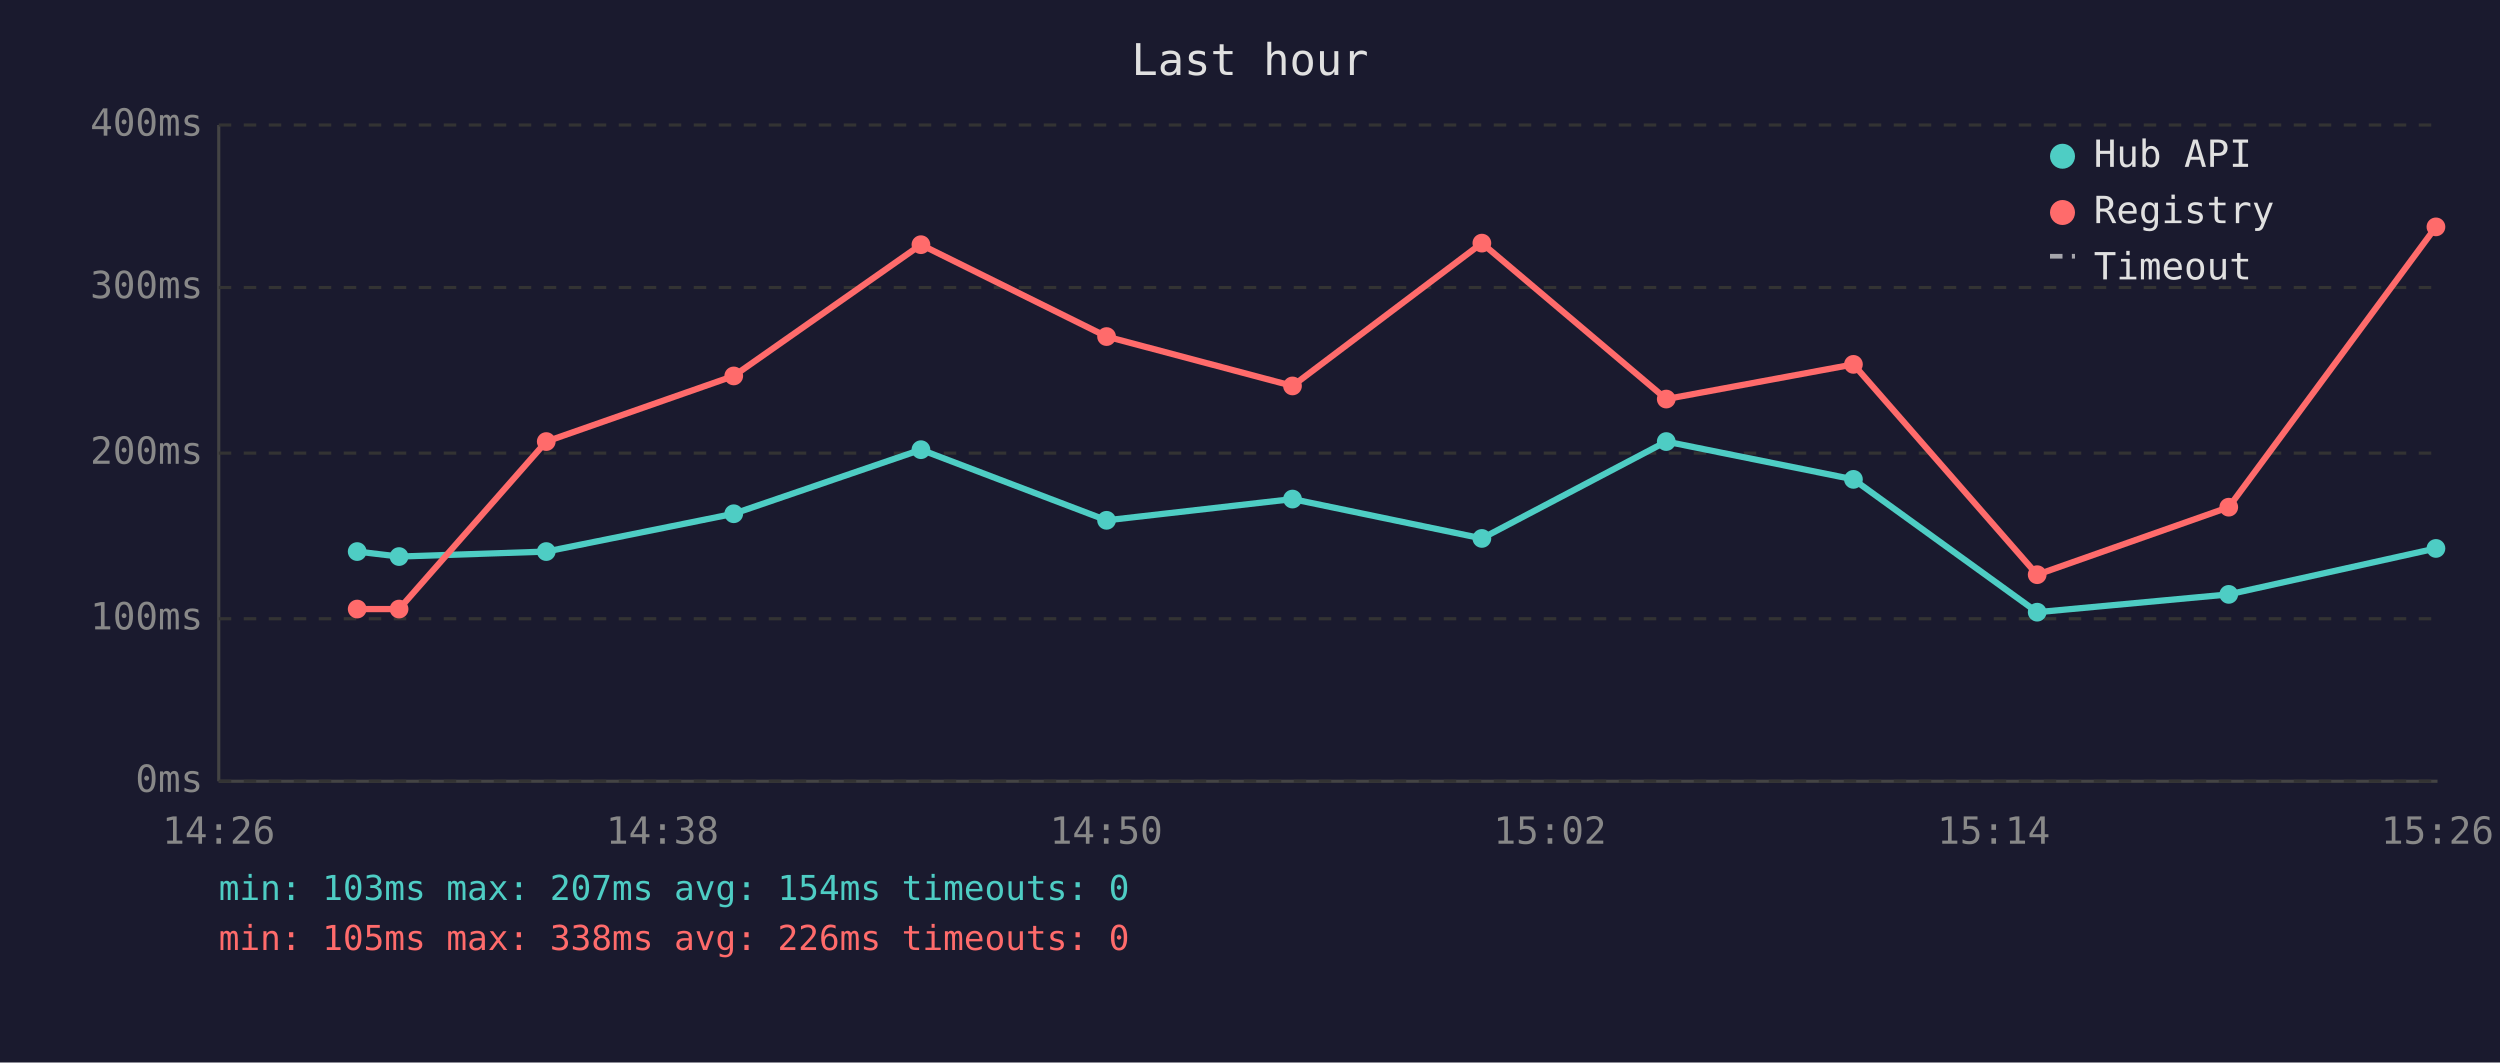
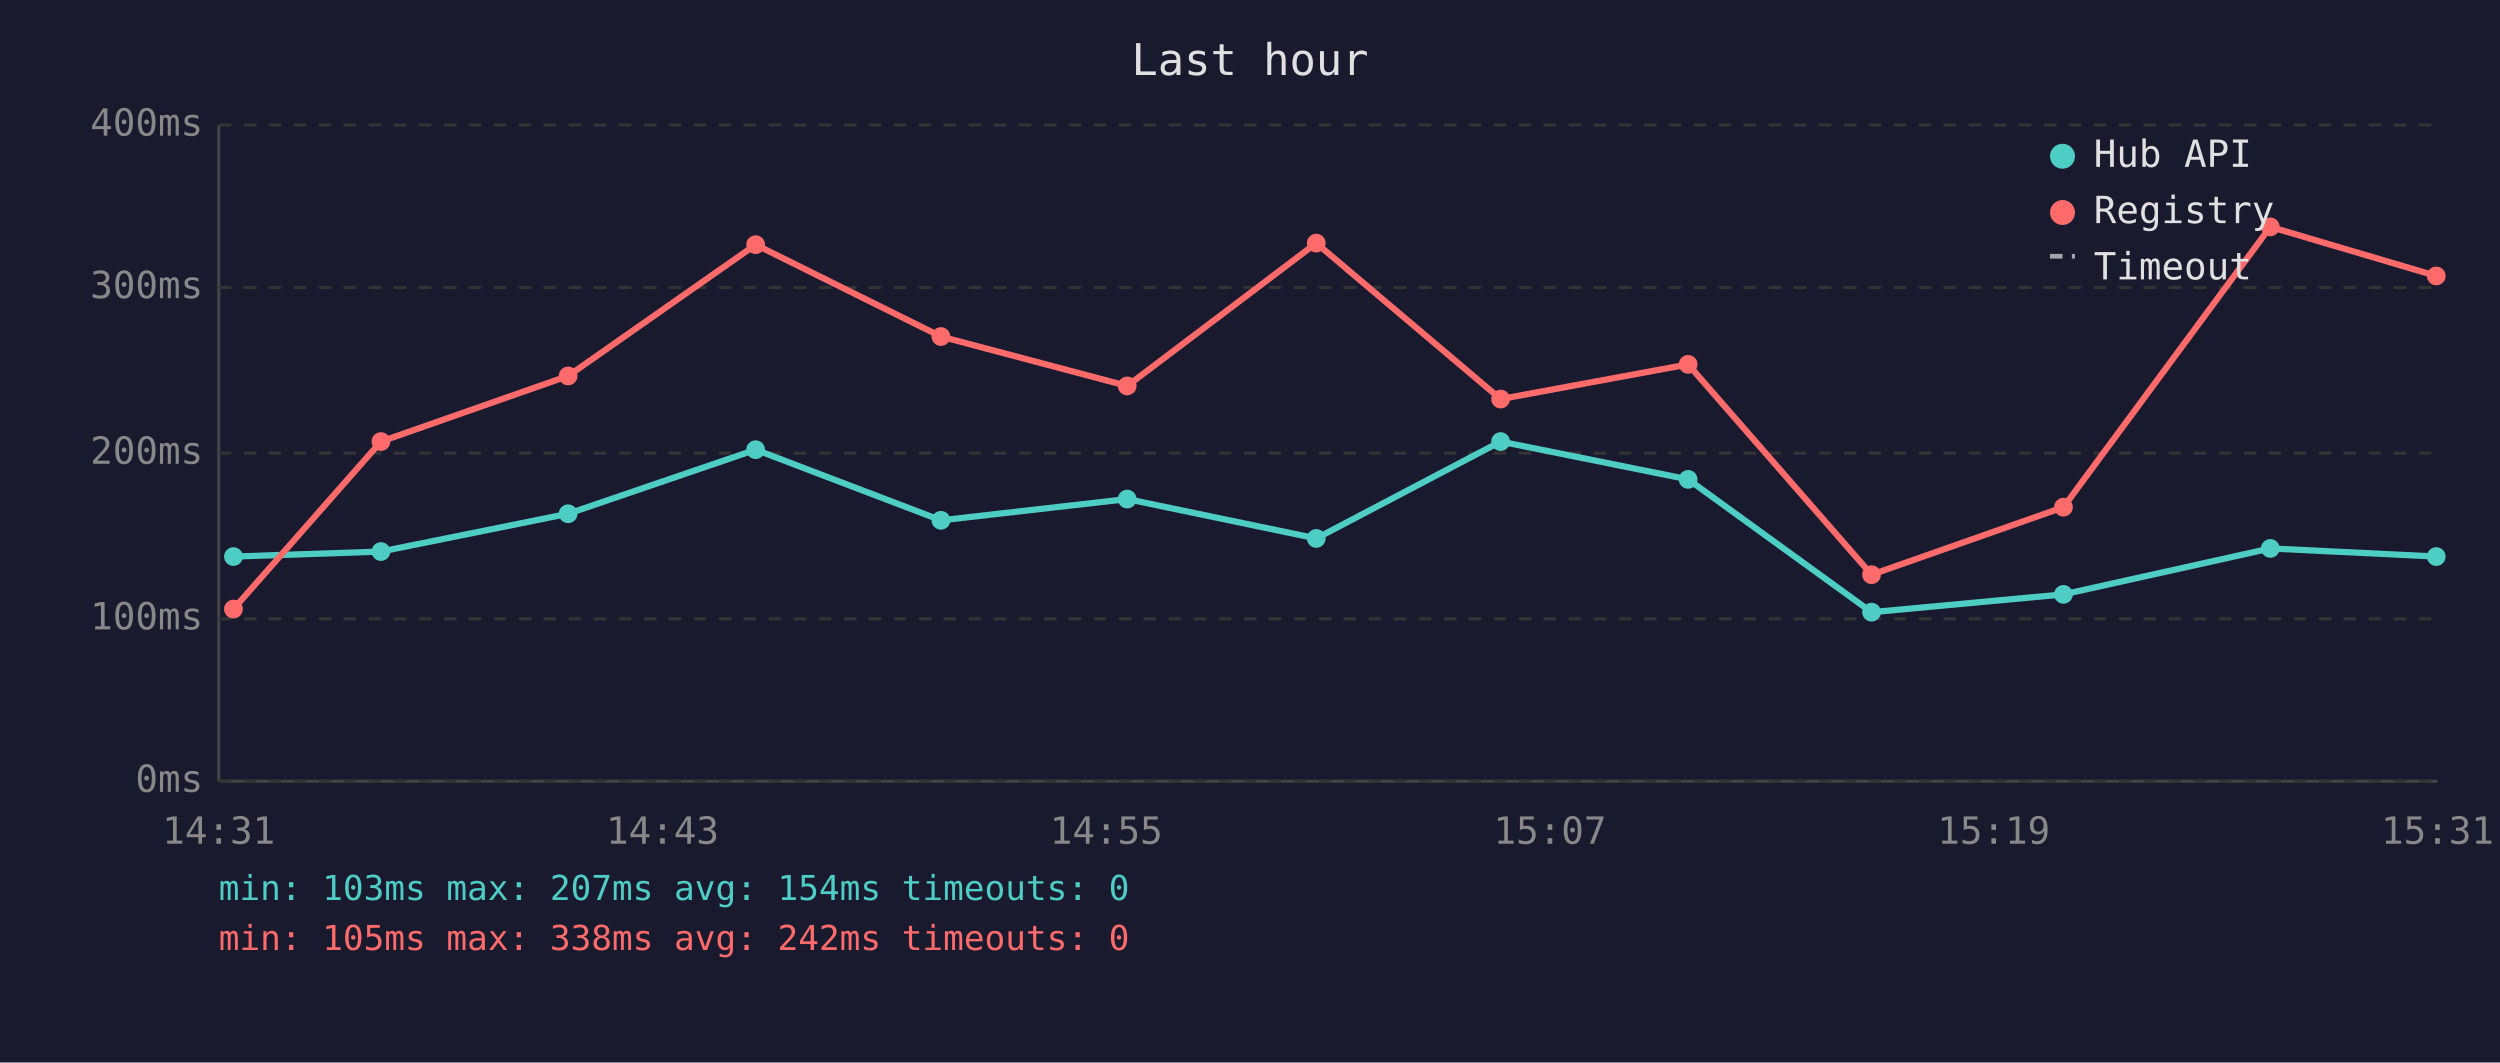
<svg xmlns="http://www.w3.org/2000/svg" viewBox="0 0 800 340" font-family="monospace" font-size="12">
  <rect width="800" height="340" fill="#1a1a2e" />
  <text x="400" y="24" fill="#e0e0e0" font-size="14" text-anchor="middle">Last hour</text>
  <line x1="70" y1="40" x2="70" y2="250" stroke="#444" stroke-width="1" />
  <line x1="70" y1="250" x2="780" y2="250" stroke="#444" stroke-width="1" />
  <line x1="70" y1="250" x2="780" y2="250" stroke="#333" stroke-width="1" stroke-dasharray="4" />
  <text x="65" y="250" fill="#888" text-anchor="end" dominant-baseline="middle">0ms</text>
  <line x1="70" y1="198" x2="780" y2="198" stroke="#333" stroke-width="1" stroke-dasharray="4" />
  <text x="65" y="198" fill="#888" text-anchor="end" dominant-baseline="middle">100ms</text>
  <line x1="70" y1="145" x2="780" y2="145" stroke="#333" stroke-width="1" stroke-dasharray="4" />
  <text x="65" y="145" fill="#888" text-anchor="end" dominant-baseline="middle">200ms</text>
  <line x1="70" y1="92" x2="780" y2="92" stroke="#333" stroke-width="1" stroke-dasharray="4" />
  <text x="65" y="92" fill="#888" text-anchor="end" dominant-baseline="middle">300ms</text>
  <line x1="70" y1="40" x2="780" y2="40" stroke="#333" stroke-width="1" stroke-dasharray="4" />
  <text x="65" y="40" fill="#888" text-anchor="end" dominant-baseline="middle">400ms</text>
-   <text x="70" y="270" fill="#888" text-anchor="middle">14:26</text>
-   <text x="212" y="270" fill="#888" text-anchor="middle">14:38</text>
-   <text x="354" y="270" fill="#888" text-anchor="middle">14:50</text>
-   <text x="496" y="270" fill="#888" text-anchor="middle">15:02</text>
-   <text x="638" y="270" fill="#888" text-anchor="middle">15:14</text>
-   <text x="780" y="270" fill="#888" text-anchor="middle">15:26</text>
-   <polyline points="114.3,176.5 127.7,178.1 174.8,176.5 234.8,164.4 294.7,143.9 354.1,166.5 413.6,159.7 474.2,172.3 533.2,141.3 593.1,153.4 651.9,195.9 713.2,190.2 779.5,175.5" fill="none" stroke="#4ecdc4" stroke-width="2" opacity="1" />
-   <circle cx="114.3" cy="176.5" r="3" fill="#4ecdc4" />
-   <circle cx="127.7" cy="178.1" r="3" fill="#4ecdc4" />
-   <circle cx="174.8" cy="176.5" r="3" fill="#4ecdc4" />
-   <circle cx="234.8" cy="164.4" r="3" fill="#4ecdc4" />
-   <circle cx="294.7" cy="143.9" r="3" fill="#4ecdc4" />
-   <circle cx="354.1" cy="166.5" r="3" fill="#4ecdc4" />
-   <circle cx="413.6" cy="159.7" r="3" fill="#4ecdc4" />
-   <circle cx="474.2" cy="172.3" r="3" fill="#4ecdc4" />
-   <circle cx="533.2" cy="141.3" r="3" fill="#4ecdc4" />
-   <circle cx="593.1" cy="153.4" r="3" fill="#4ecdc4" />
-   <circle cx="651.9" cy="195.9" r="3" fill="#4ecdc4" />
-   <circle cx="713.2" cy="190.2" r="3" fill="#4ecdc4" />
-   <circle cx="779.5" cy="175.5" r="3" fill="#4ecdc4" />
-   <polyline points="114.3,194.9 127.7,194.9 174.8,141.3 234.8,120.3 294.7,78.3 354.1,107.7 413.6,123.5 474.2,77.8 533.2,127.7 593.1,116.6 651.9,183.9 713.2,162.3 779.5,72.6" fill="none" stroke="#ff6b6b" stroke-width="2" opacity="1" />
-   <circle cx="114.3" cy="194.9" r="3" fill="#ff6b6b" />
-   <circle cx="127.7" cy="194.9" r="3" fill="#ff6b6b" />
-   <circle cx="174.8" cy="141.3" r="3" fill="#ff6b6b" />
-   <circle cx="234.8" cy="120.3" r="3" fill="#ff6b6b" />
-   <circle cx="294.7" cy="78.3" r="3" fill="#ff6b6b" />
-   <circle cx="354.1" cy="107.7" r="3" fill="#ff6b6b" />
-   <circle cx="413.6" cy="123.5" r="3" fill="#ff6b6b" />
-   <circle cx="474.2" cy="77.8" r="3" fill="#ff6b6b" />
-   <circle cx="533.2" cy="127.7" r="3" fill="#ff6b6b" />
-   <circle cx="593.1" cy="116.6" r="3" fill="#ff6b6b" />
-   <circle cx="651.9" cy="183.9" r="3" fill="#ff6b6b" />
-   <circle cx="713.2" cy="162.3" r="3" fill="#ff6b6b" />
-   <circle cx="779.5" cy="72.6" r="3" fill="#ff6b6b" />
+   <text x="70" y="270" fill="#888" text-anchor="middle">14:31</text>
+   <text x="212" y="270" fill="#888" text-anchor="middle">14:43</text>
+   <text x="354" y="270" fill="#888" text-anchor="middle">14:55</text>
+   <text x="496" y="270" fill="#888" text-anchor="middle">15:07</text>
+   <text x="638" y="270" fill="#888" text-anchor="middle">15:19</text>
+   <text x="780" y="270" fill="#888" text-anchor="middle">15:31</text>
+   <polyline points="74.7,178.1 121.9,176.5 181.8,164.4 241.8,143.9 301.1,166.5 360.7,159.7 421.2,172.3 480.2,141.3 540.2,153.4 598.9,195.9 660.3,190.2 726.5,175.5 779.6,178.1" fill="none" stroke="#4ecdc4" stroke-width="2" opacity="1" />
+   <circle cx="74.7" cy="178.1" r="3" fill="#4ecdc4" />
+   <circle cx="121.9" cy="176.5" r="3" fill="#4ecdc4" />
+   <circle cx="181.8" cy="164.4" r="3" fill="#4ecdc4" />
+   <circle cx="241.8" cy="143.9" r="3" fill="#4ecdc4" />
+   <circle cx="301.1" cy="166.5" r="3" fill="#4ecdc4" />
+   <circle cx="360.7" cy="159.7" r="3" fill="#4ecdc4" />
+   <circle cx="421.2" cy="172.3" r="3" fill="#4ecdc4" />
+   <circle cx="480.2" cy="141.3" r="3" fill="#4ecdc4" />
+   <circle cx="540.2" cy="153.4" r="3" fill="#4ecdc4" />
+   <circle cx="598.9" cy="195.9" r="3" fill="#4ecdc4" />
+   <circle cx="660.3" cy="190.2" r="3" fill="#4ecdc4" />
+   <circle cx="726.5" cy="175.5" r="3" fill="#4ecdc4" />
+   <circle cx="779.6" cy="178.1" r="3" fill="#4ecdc4" />
+   <polyline points="74.7,194.9 121.9,141.3 181.8,120.3 241.8,78.3 301.1,107.7 360.7,123.5 421.2,77.8 480.2,127.7 540.2,116.6 598.9,183.9 660.3,162.3 726.5,72.6 779.6,88.3" fill="none" stroke="#ff6b6b" stroke-width="2" opacity="1" />
+   <circle cx="74.7" cy="194.9" r="3" fill="#ff6b6b" />
+   <circle cx="121.9" cy="141.3" r="3" fill="#ff6b6b" />
+   <circle cx="181.8" cy="120.3" r="3" fill="#ff6b6b" />
+   <circle cx="241.8" cy="78.3" r="3" fill="#ff6b6b" />
+   <circle cx="301.1" cy="107.7" r="3" fill="#ff6b6b" />
+   <circle cx="360.7" cy="123.5" r="3" fill="#ff6b6b" />
+   <circle cx="421.2" cy="77.8" r="3" fill="#ff6b6b" />
+   <circle cx="480.2" cy="127.7" r="3" fill="#ff6b6b" />
+   <circle cx="540.2" cy="116.6" r="3" fill="#ff6b6b" />
+   <circle cx="598.9" cy="183.9" r="3" fill="#ff6b6b" />
+   <circle cx="660.3" cy="162.3" r="3" fill="#ff6b6b" />
+   <circle cx="726.5" cy="72.6" r="3" fill="#ff6b6b" />
+   <circle cx="779.6" cy="88.3" r="3" fill="#ff6b6b" />
  <circle cx="660" cy="50" r="4" fill="#4ecdc4" />
  <text x="670" y="50" fill="#e0e0e0" dominant-baseline="middle">Hub API</text>
  <circle cx="660" cy="68" r="4" fill="#ff6b6b" />
  <text x="670" y="68" fill="#e0e0e0" dominant-baseline="middle">Registry</text>
  <line x1="656" y1="82" x2="664" y2="82" stroke="#e0e0e0" stroke-width="1.5" stroke-dasharray="4,3" opacity="0.7" />
  <text x="670" y="86" fill="#e0e0e0" dominant-baseline="middle">Timeout</text>
  <text x="70" y="288" fill="#4ecdc4" font-size="11">min: 103ms  max: 207ms  avg: 154ms  timeouts: 0</text>
-   <text x="70" y="304" fill="#ff6b6b" font-size="11">min: 105ms  max: 338ms  avg: 226ms  timeouts: 0</text>
+   <text x="70" y="304" fill="#ff6b6b" font-size="11">min: 105ms  max: 338ms  avg: 242ms  timeouts: 0</text>
</svg>
